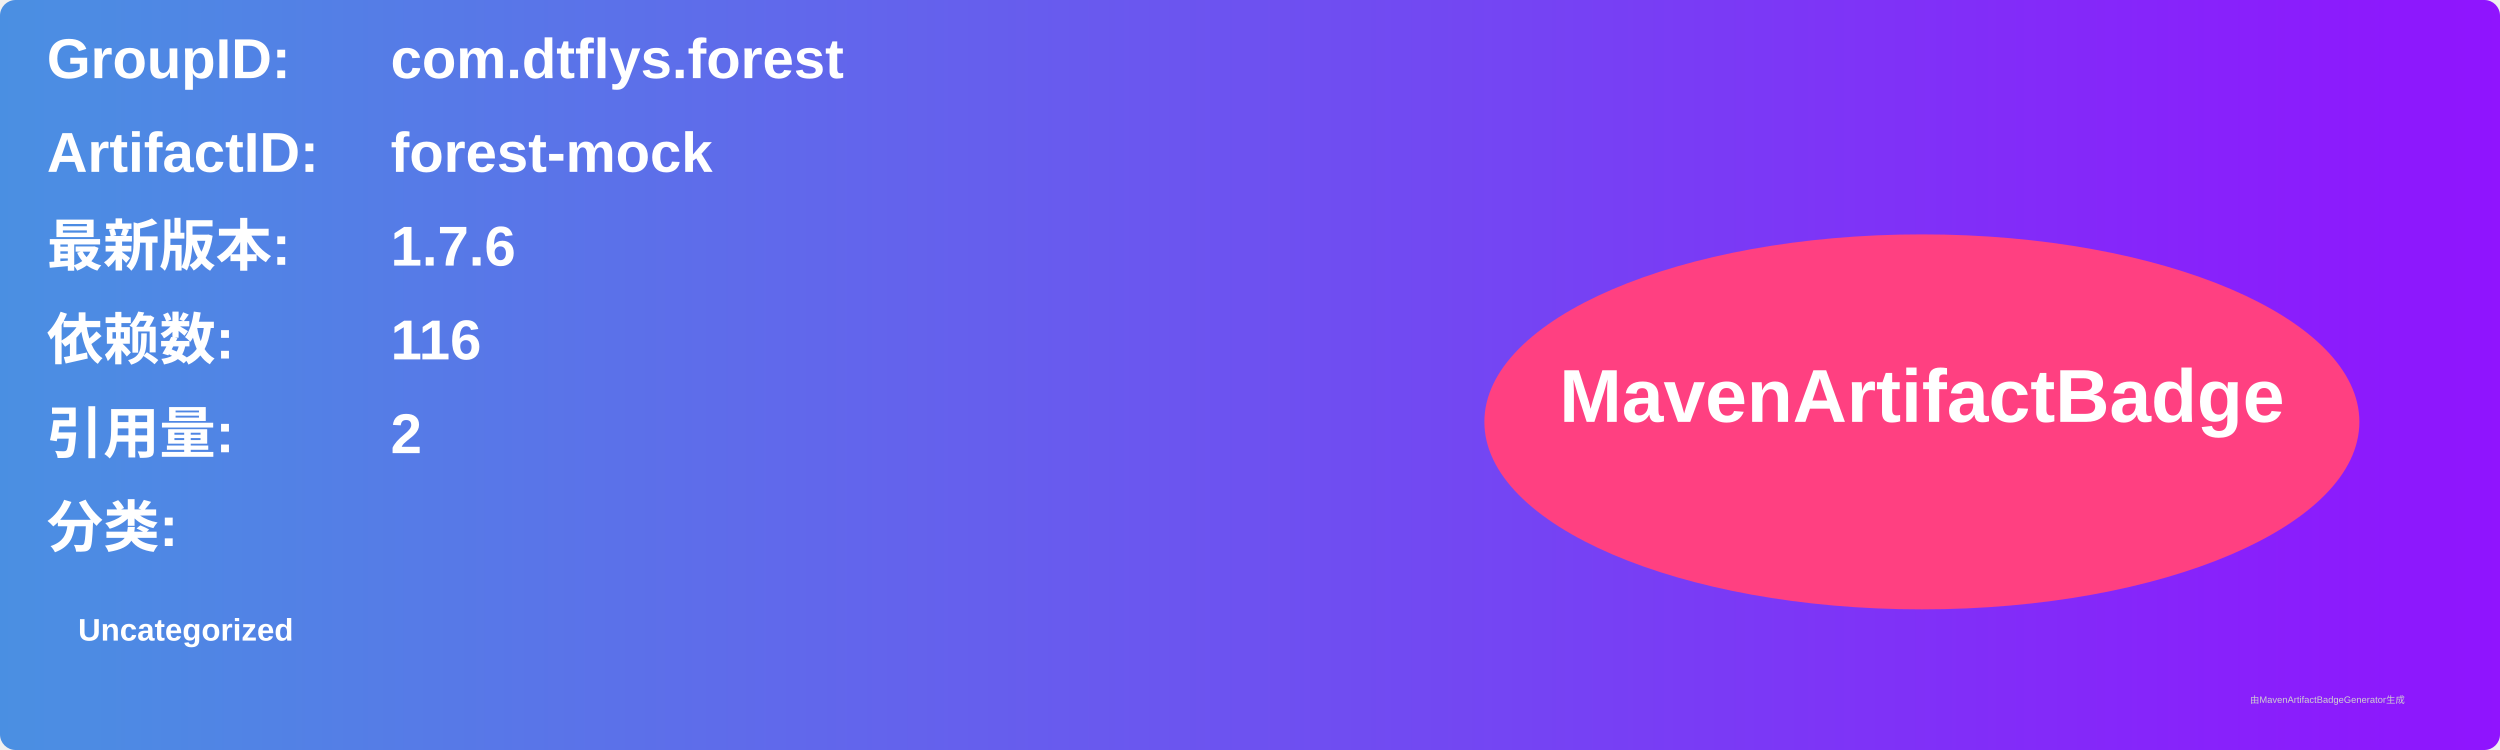
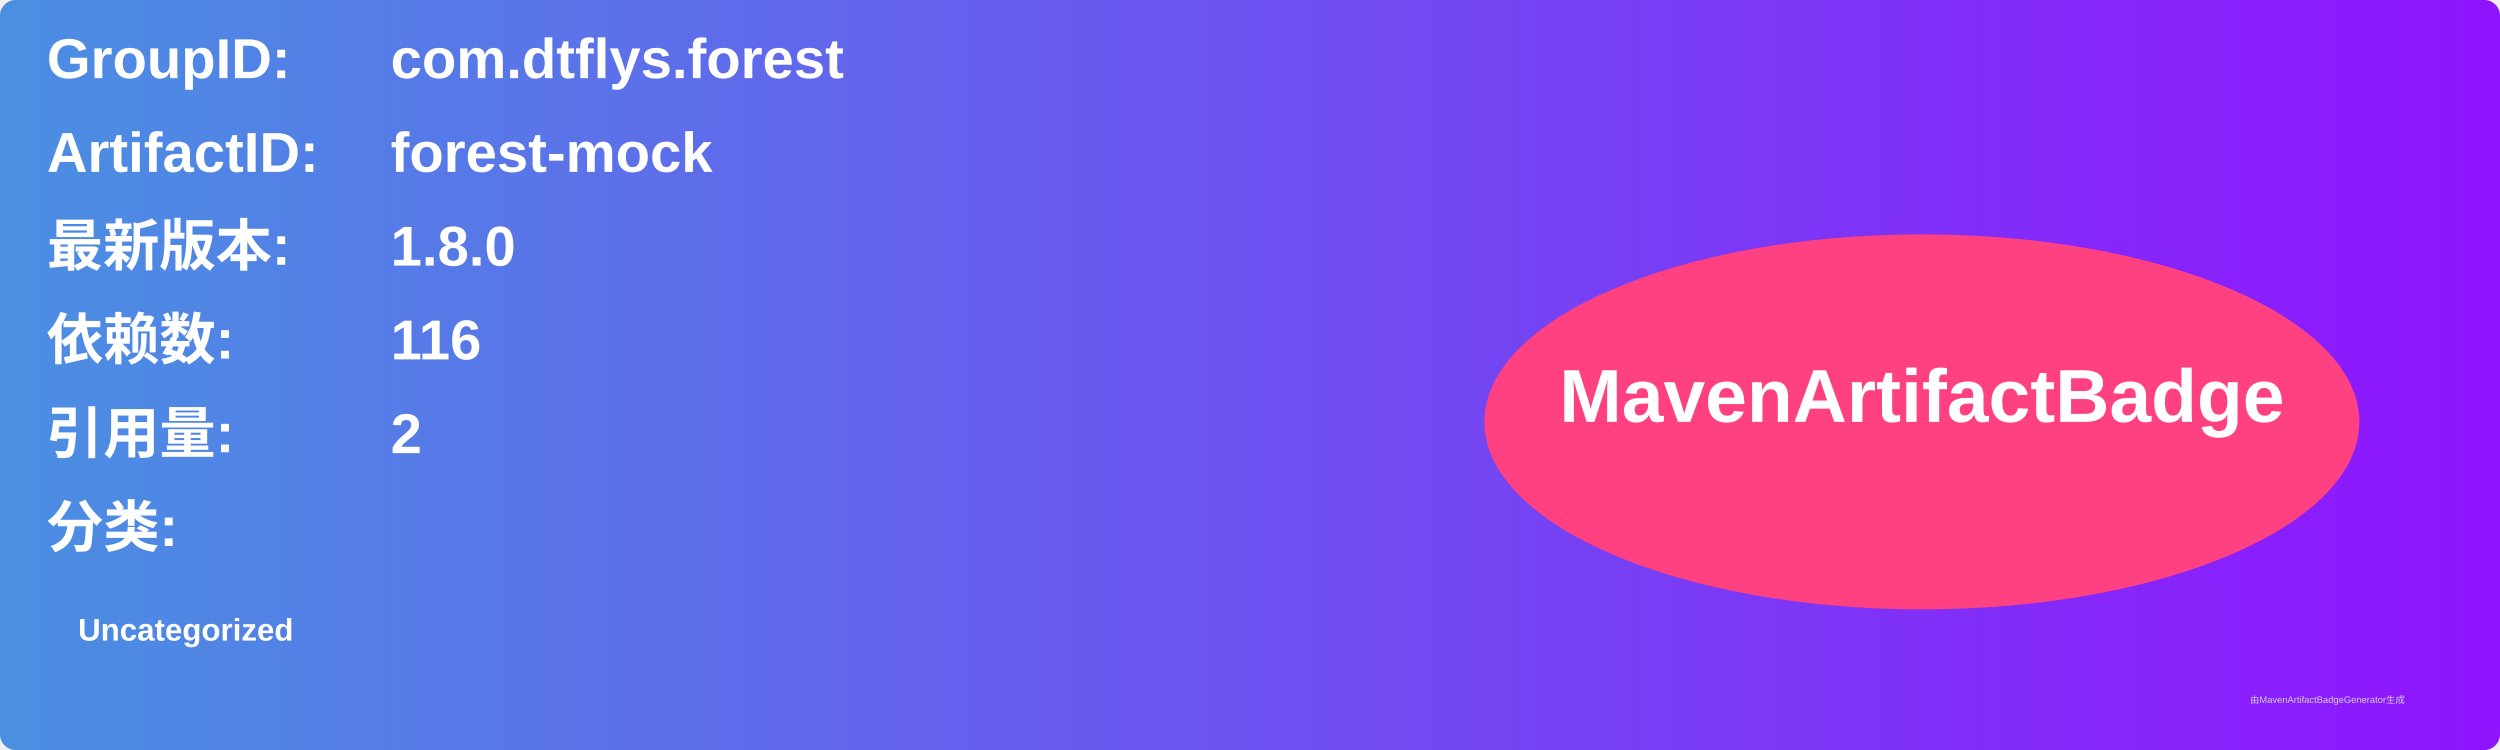
<svg xmlns="http://www.w3.org/2000/svg" width="800" height="240" viewBox="0 0 800 240">
  <linearGradient id="grad" x1="0%" y1="0%" x2="100%" y2="0%">
    <stop offset="0%" stop-color="#4a90e2" />
    <stop offset="100%" stop-color="#9013fe" />
  </linearGradient>
  <rect width="100%" height="100%" rx="5" ry="5" fill="url(#grad)" />
  <g transform="translate(15, 15)">
    <text x="0" y="10" font-family="Arial" font-size="18" fill="white" font-weight="bold" width="260">GroupID:</text>
    <text x="110" y="10" font-family="Arial" font-size="18" fill="white" font-weight="bold" width="460">com.dtflys.forest</text>
    <text x="0" y="40" font-family="Arial" font-size="18" fill="white" font-weight="bold" width="260">ArtifactID:</text>
    <text x="110" y="40" font-family="Arial" font-size="18" fill="white" font-weight="bold" width="460">forest-mock</text>
    <text x="0" y="70" font-family="Arial" font-size="18" fill="white" font-weight="bold">最新版本:</text>
    <text x="110" y="70" font-family="Arial" font-size="18" fill="white" font-weight="bold">
-       <tspan font-weight="bold">1.7.6</tspan>
+       <tspan font-weight="bold">1.8.0</tspan>
    </text>
    <text x="0" y="100" font-family="Arial" font-size="18" fill="white" font-weight="bold">依赖数: </text>
    <text x="110" y="100" font-family="Arial" font-size="18" fill="white">
      <tspan font-weight="bold">116</tspan>
    </text>
    <text x="0" y="130" font-family="Arial" font-size="18" fill="white" font-weight="bold">引用量: </text>
    <text x="110" y="130" font-family="Arial" font-size="18" fill="white">
      <tspan font-weight="bold">2</tspan>
    </text>
    <text x="0" y="160" font-family="Arial" font-size="18" fill="white" font-weight="bold">分类:</text>
    <text x="10" y="190" font-family="Arial" font-size="10" fill="white">
      <tspan font-weight="bold">Uncategorized</tspan>
    </text>
    <ellipse cx="600" cy="120" rx="140" ry="60" fill="#ff4081" />
    <text x="600" y="120" text-anchor="middle" font-family="Arial" font-size="24" fill="white" font-weight="bold">MavenArtifactBadge</text>
  </g>
  <text x="720" y="225" font-family="Arial" font-size="3" fill="#d0d0d0">由MavenArtifactBadgeGenerator生成</text>
</svg>
